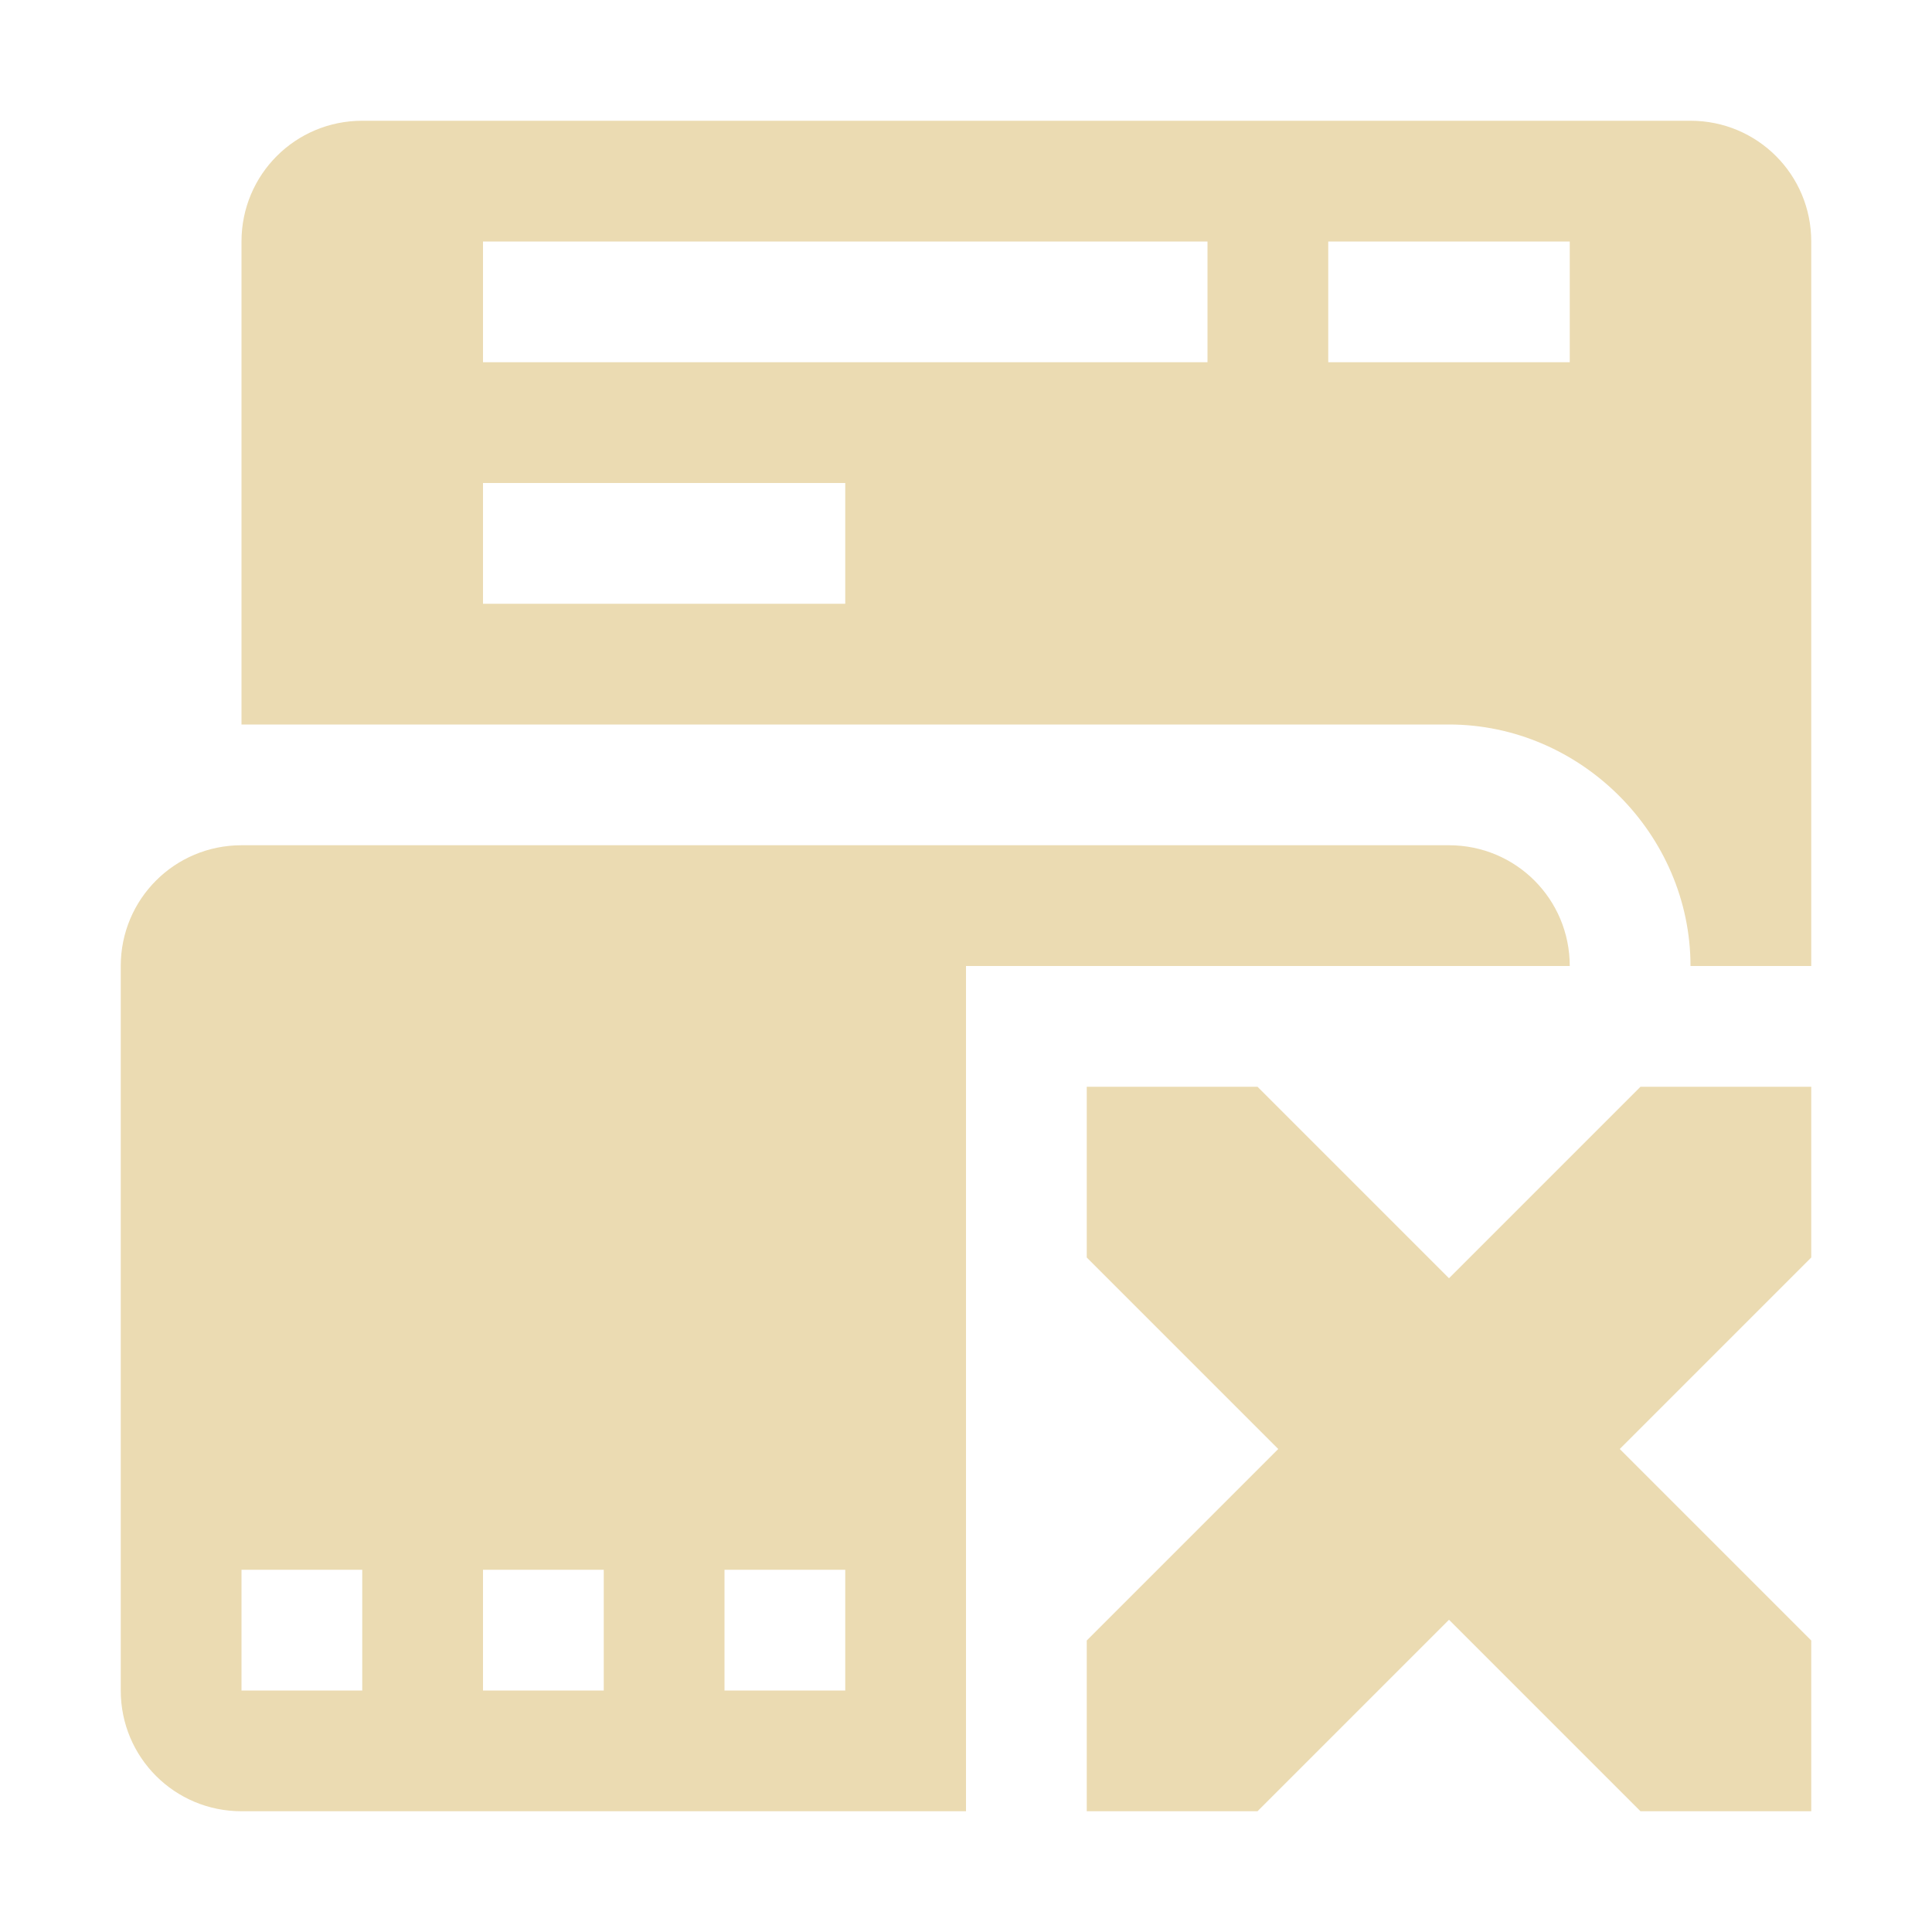
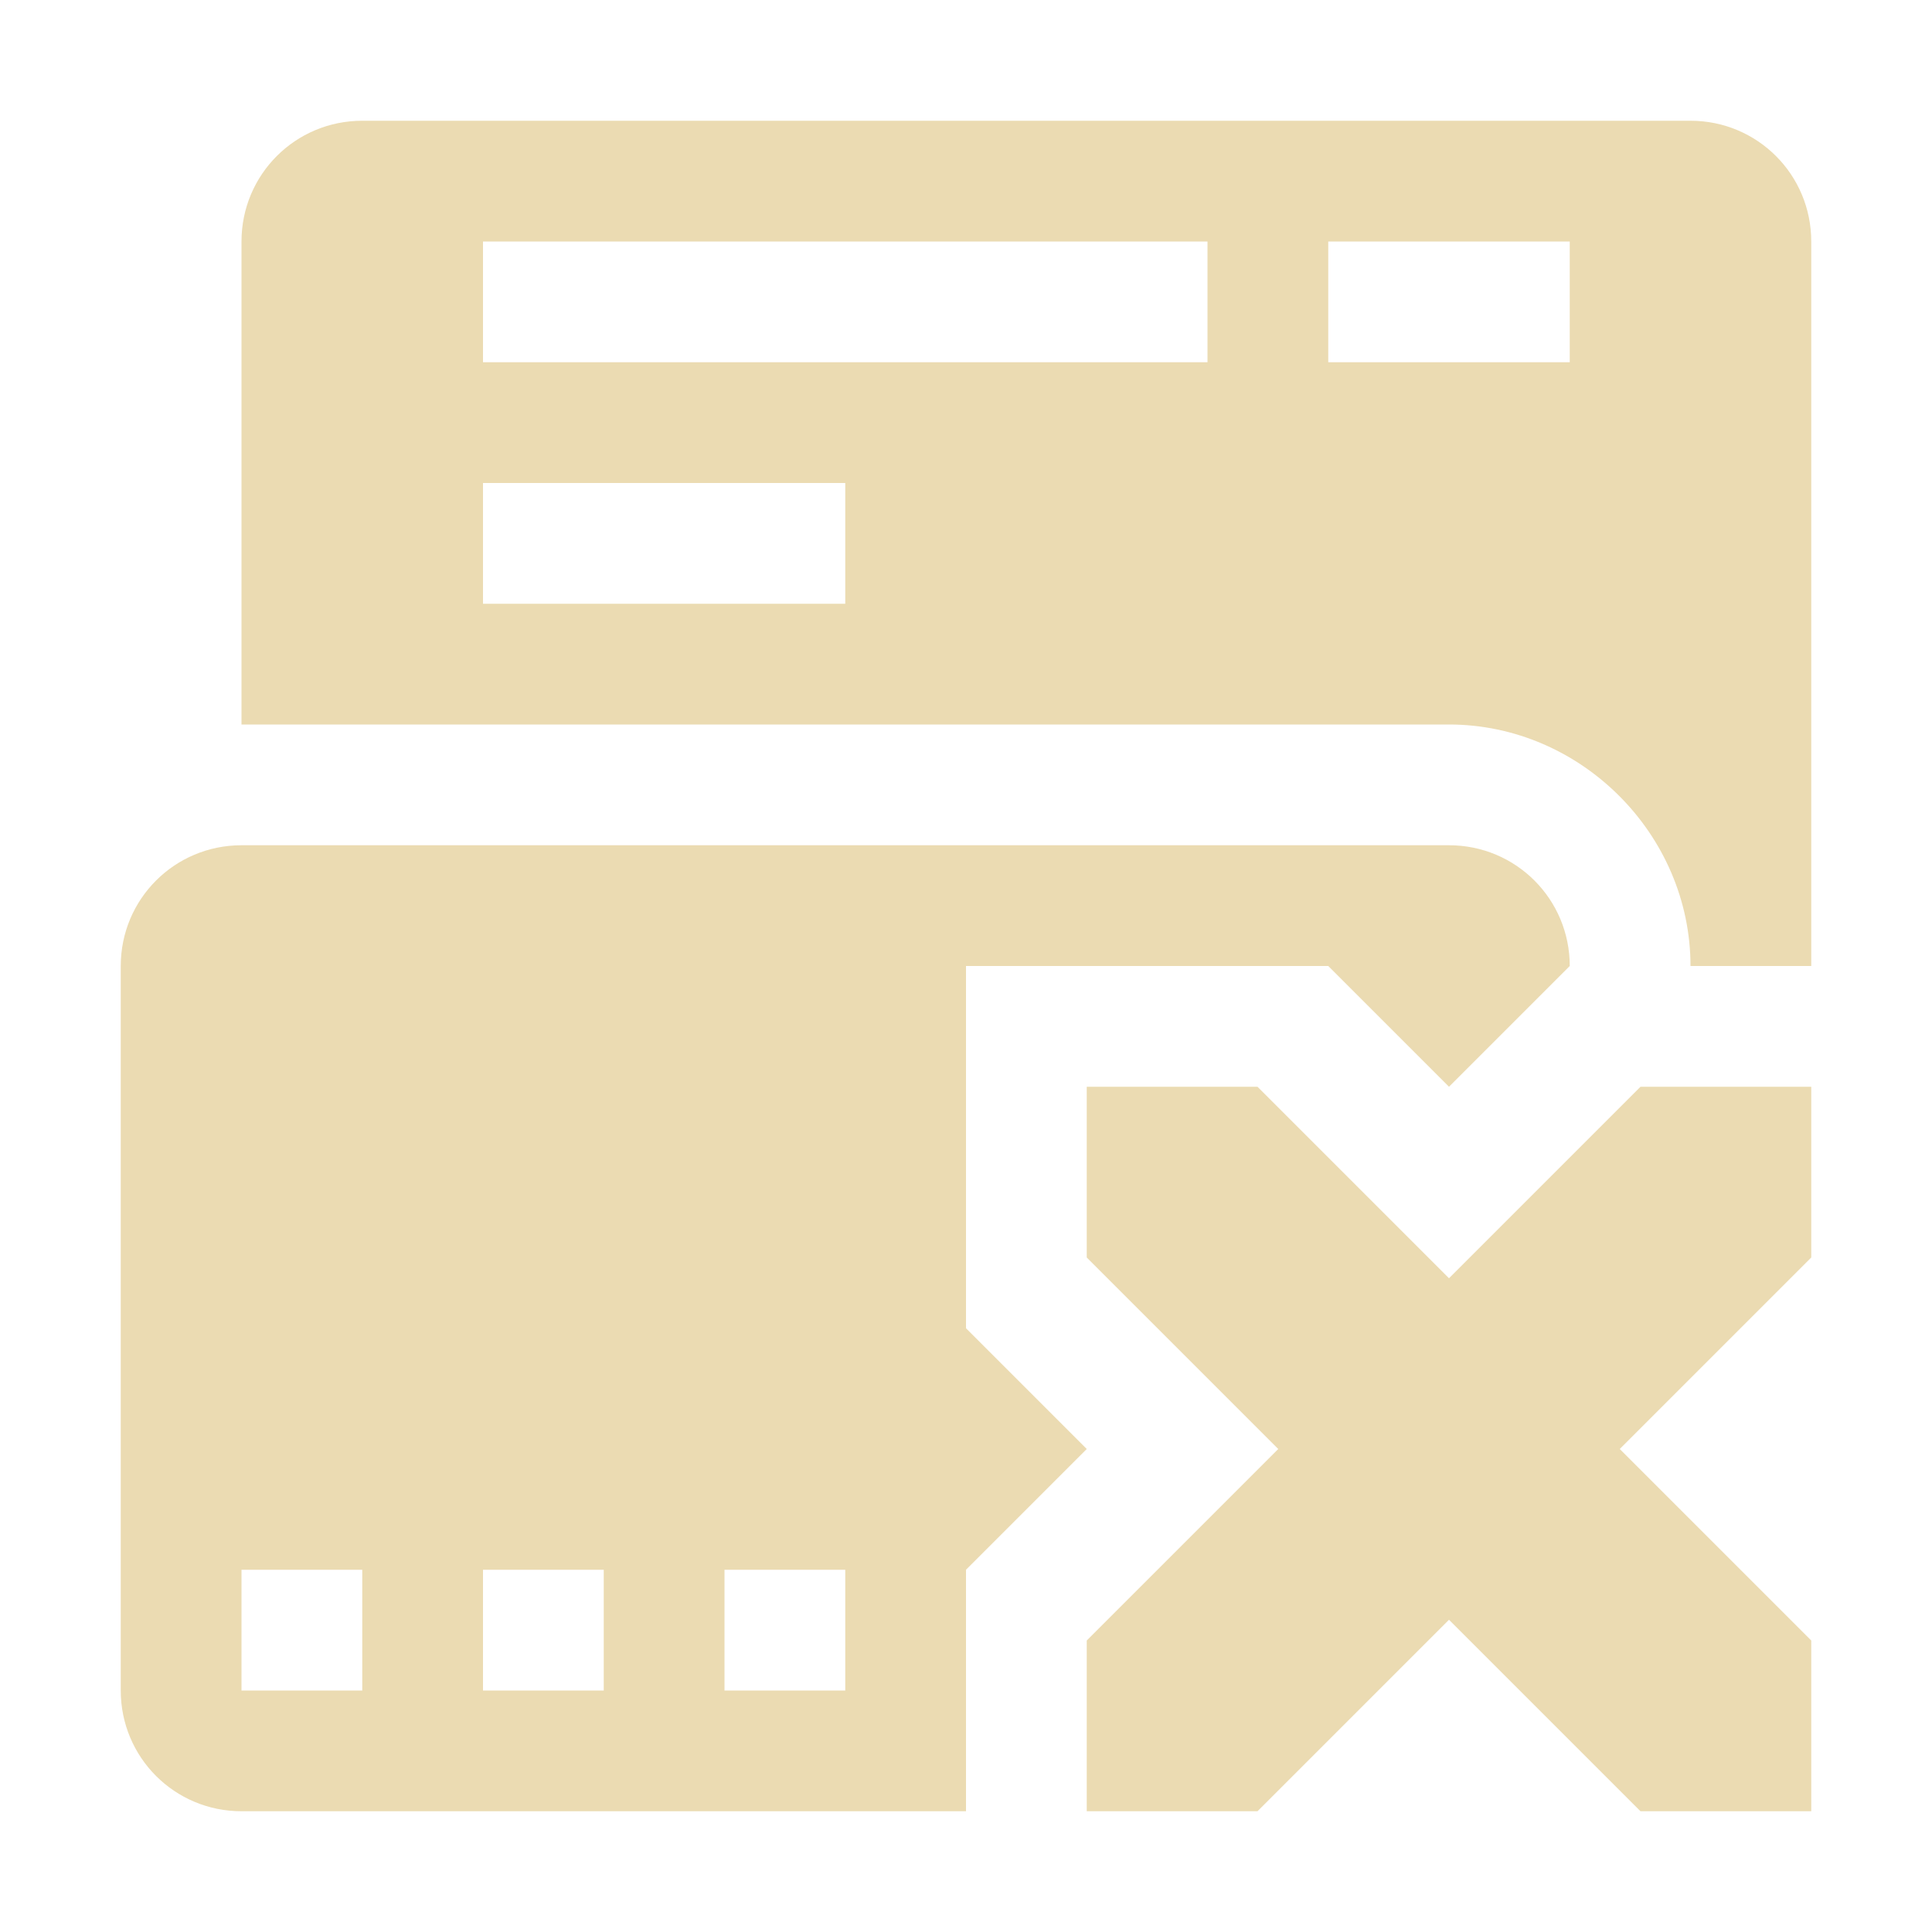
<svg xmlns="http://www.w3.org/2000/svg" width="16" height="16" version="1.1">
  <defs>
    <style type="text/css">.ColorScheme-Text { color:#ebdbb2; } .ColorScheme-Highlight { color:#458588; }</style>
  </defs>
-   <path class="ColorScheme-Text" d="m3 1c-0.554 0-1 0.446-1 1v4h10c1.091 0 2 0.909 2 2h1v-6c0-0.554-0.446-1-1-1zm1 1h6v1h-6zm7 0h2v1h-2zm-7 2h3v1h-3zm-2 3c-0.554 0-1 0.446-1 1v6c0 0.554 0.446 1 1 1h6v-7h5c0-0.554-0.446-1-1-1zm8.414 2h-1.414v1.414l1.586 1.586-1.586 1.586v1.414h1.414l1.586-1.586 1.586 1.586h1.414v-1.414l-1.586-1.586 1.586-1.586v-1.414h-1.414l-1.586 1.586zm-8.414 4h1v1h-1zm2 0h1v1h-1zm2 0h1v1h-1z" fill="currentColor" />
+   <path class="ColorScheme-Text" d="m3 1c-0.554 0-1 0.446-1 1v4h10c1.091 0 2 0.909 2 2h1v-6c0-0.554-0.446-1-1-1zm1 1h6v1h-6zm7 0h2v1h-2zm-7 2h3v1h-3zm-2 3c-0.554 0-1 0.446-1 1v6c0 0.554 0.446 1 1 1h6v-2l1-1-1-1v-3h3l1 1 1-1c0-0.554-0.446-1-1-1zm8.414 2h-1.414v1.414l1.586 1.586-1.586 1.586v1.414h1.414l1.586-1.586 1.586 1.586h1.414v-1.414l-1.586-1.586 1.586-1.586v-1.414h-1.414l-1.586 1.586zm-8.414 4h1v1h-1zm2 0h1v1h-1zm2 0h1v1h-1z" fill="currentColor" />
</svg>
